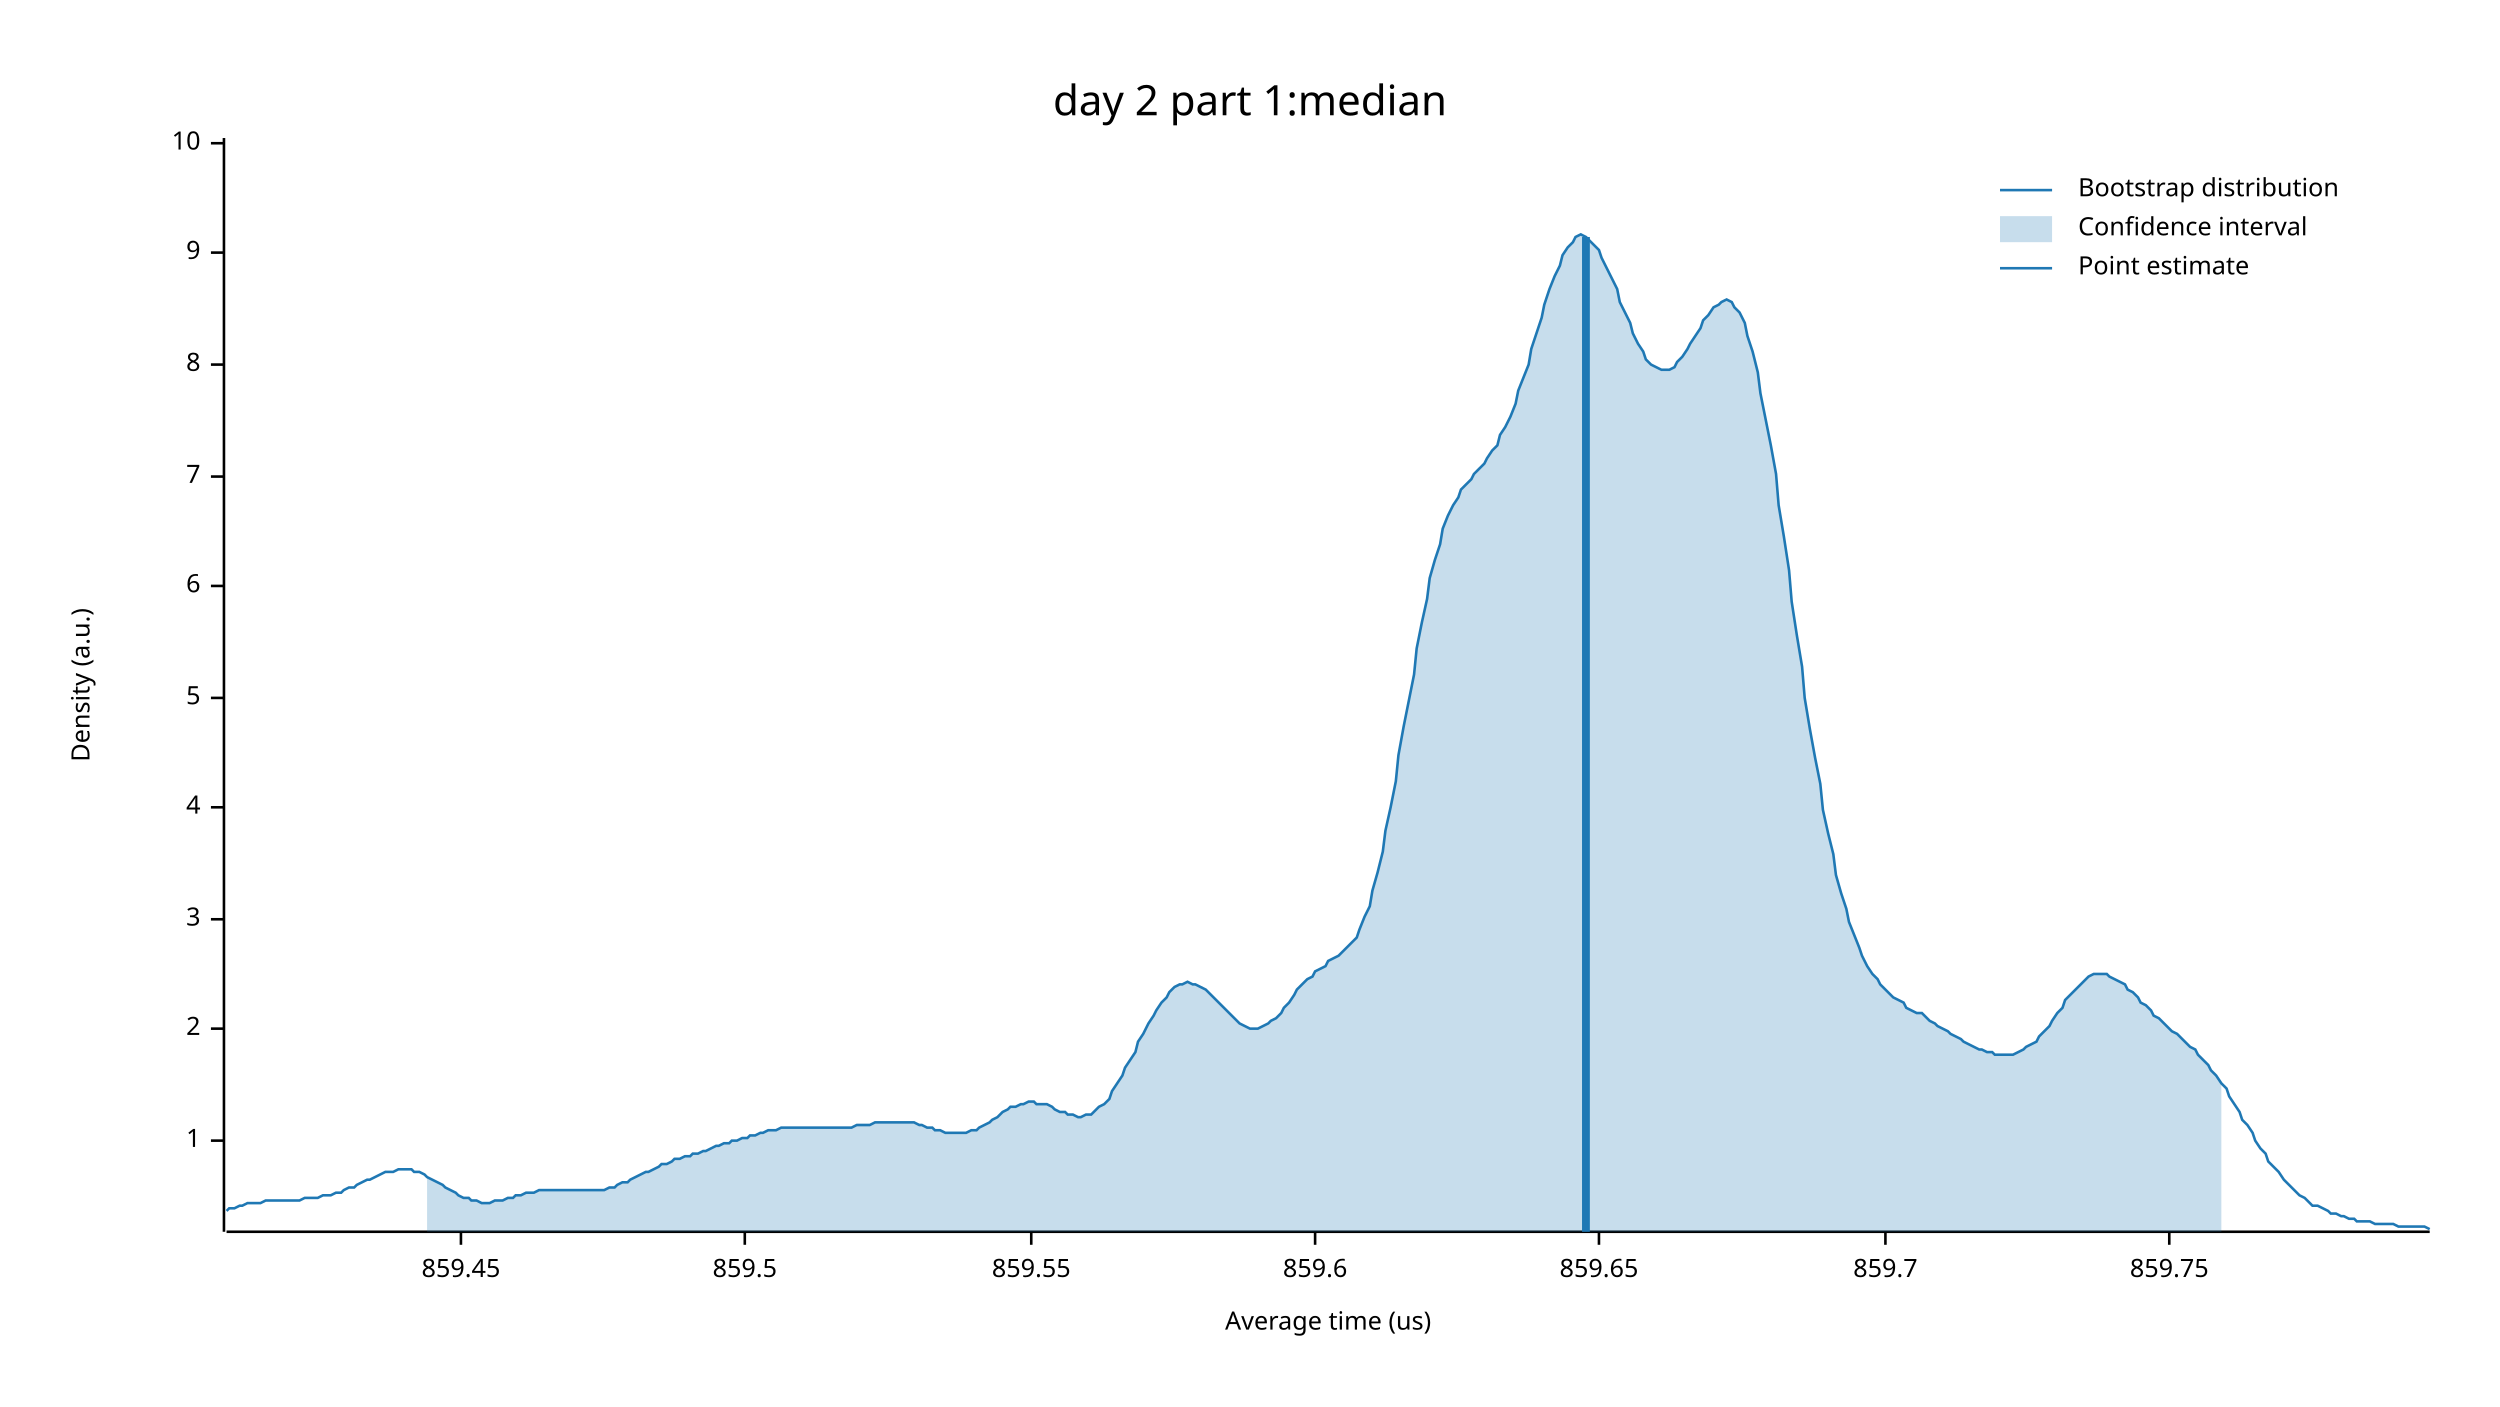
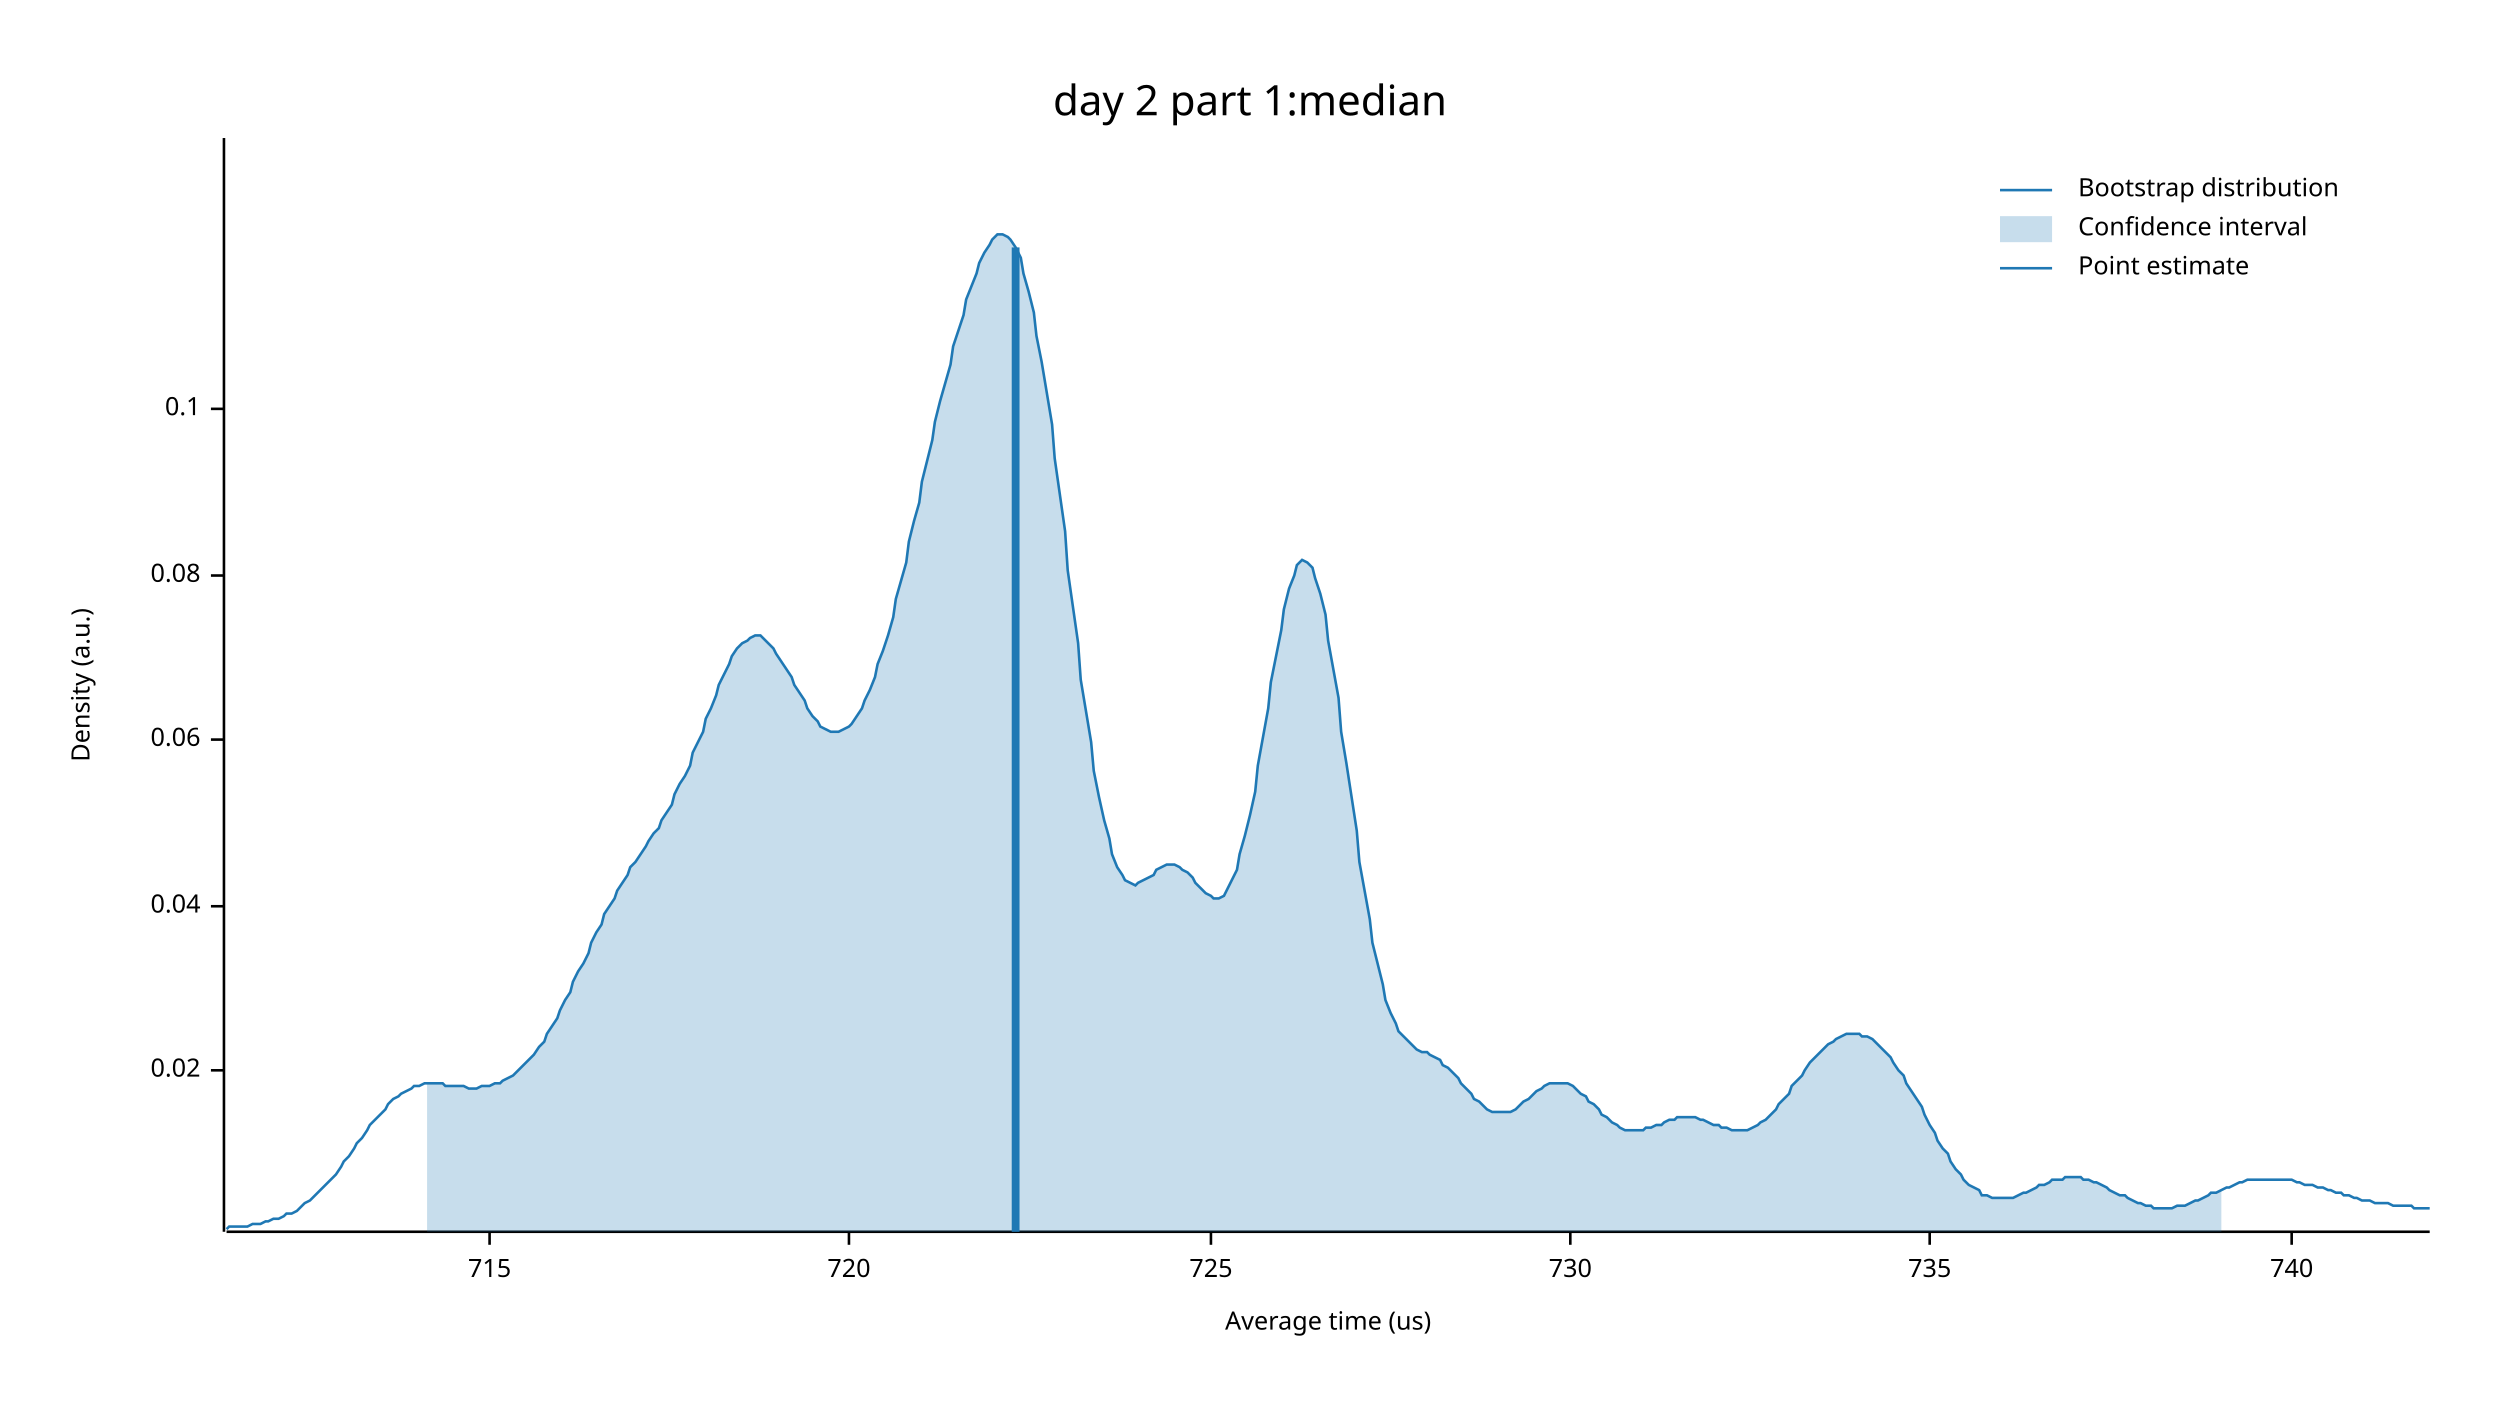
<svg xmlns="http://www.w3.org/2000/svg" width="960" height="540" viewBox="0 0 960 540">
  <text x="480" y="32" dy="0.76em" text-anchor="middle" font-family="sans-serif" font-size="16.129" opacity="1" fill="#000000">
day 2 part 1:median
</text>
  <text x="27" y="263" dy="0.76em" text-anchor="middle" font-family="sans-serif" font-size="9.677" opacity="1" fill="#000000" transform="rotate(270, 27, 263)">
Density (a.u.)
</text>
  <text x="510" y="513" dy="-0.5ex" text-anchor="middle" font-family="sans-serif" font-size="9.677" opacity="1" fill="#000000">
Average time (us)
</text>
  <polyline fill="none" opacity="1" stroke="#000000" stroke-width="1" points="86,53 86,473 " />
-   <text x="77" y="438" dy="0.5ex" text-anchor="end" font-family="sans-serif" font-size="9.677" opacity="1" fill="#000000">
- 1
+   <text x="77" y="411" dy="0.5ex" text-anchor="end" font-family="sans-serif" font-size="9.677" opacity="1" fill="#000000">
+ 0.02
</text>
-   <polyline fill="none" opacity="1" stroke="#000000" stroke-width="1" points="81,438 86,438 " />
-   <text x="77" y="395" dy="0.5ex" text-anchor="end" font-family="sans-serif" font-size="9.677" opacity="1" fill="#000000">
- 2
+   <polyline fill="none" opacity="1" stroke="#000000" stroke-width="1" points="81,411 86,411 " />
+   <text x="77" y="348" dy="0.5ex" text-anchor="end" font-family="sans-serif" font-size="9.677" opacity="1" fill="#000000">
+ 0.04
</text>
-   <polyline fill="none" opacity="1" stroke="#000000" stroke-width="1" points="81,395 86,395 " />
-   <text x="77" y="353" dy="0.5ex" text-anchor="end" font-family="sans-serif" font-size="9.677" opacity="1" fill="#000000">
- 3
+   <polyline fill="none" opacity="1" stroke="#000000" stroke-width="1" points="81,348 86,348 " />
+   <text x="77" y="284" dy="0.5ex" text-anchor="end" font-family="sans-serif" font-size="9.677" opacity="1" fill="#000000">
+ 0.06
</text>
-   <polyline fill="none" opacity="1" stroke="#000000" stroke-width="1" points="81,353 86,353 " />
-   <text x="77" y="310" dy="0.5ex" text-anchor="end" font-family="sans-serif" font-size="9.677" opacity="1" fill="#000000">
- 4
+   <polyline fill="none" opacity="1" stroke="#000000" stroke-width="1" points="81,284 86,284 " />
+   <text x="77" y="221" dy="0.5ex" text-anchor="end" font-family="sans-serif" font-size="9.677" opacity="1" fill="#000000">
+ 0.08
</text>
-   <polyline fill="none" opacity="1" stroke="#000000" stroke-width="1" points="81,310 86,310 " />
-   <text x="77" y="268" dy="0.5ex" text-anchor="end" font-family="sans-serif" font-size="9.677" opacity="1" fill="#000000">
- 5
+   <polyline fill="none" opacity="1" stroke="#000000" stroke-width="1" points="81,221 86,221 " />
+   <text x="77" y="157" dy="0.5ex" text-anchor="end" font-family="sans-serif" font-size="9.677" opacity="1" fill="#000000">
+ 0.1
</text>
-   <polyline fill="none" opacity="1" stroke="#000000" stroke-width="1" points="81,268 86,268 " />
-   <text x="77" y="225" dy="0.5ex" text-anchor="end" font-family="sans-serif" font-size="9.677" opacity="1" fill="#000000">
- 6
+   <polyline fill="none" opacity="1" stroke="#000000" stroke-width="1" points="81,157 86,157 " />
+   <polyline fill="none" opacity="1" stroke="#000000" stroke-width="1" points="87,473 933,473 " />
+   <text x="188" y="483" dy="0.76em" text-anchor="middle" font-family="sans-serif" font-size="9.677" opacity="1" fill="#000000">
+ 715
</text>
-   <polyline fill="none" opacity="1" stroke="#000000" stroke-width="1" points="81,225 86,225 " />
-   <text x="77" y="183" dy="0.5ex" text-anchor="end" font-family="sans-serif" font-size="9.677" opacity="1" fill="#000000">
- 7
+   <polyline fill="none" opacity="1" stroke="#000000" stroke-width="1" points="188,473 188,478 " />
+   <text x="326" y="483" dy="0.76em" text-anchor="middle" font-family="sans-serif" font-size="9.677" opacity="1" fill="#000000">
+ 720
</text>
-   <polyline fill="none" opacity="1" stroke="#000000" stroke-width="1" points="81,183 86,183 " />
-   <text x="77" y="140" dy="0.5ex" text-anchor="end" font-family="sans-serif" font-size="9.677" opacity="1" fill="#000000">
- 8
+   <polyline fill="none" opacity="1" stroke="#000000" stroke-width="1" points="326,473 326,478 " />
+   <text x="465" y="483" dy="0.76em" text-anchor="middle" font-family="sans-serif" font-size="9.677" opacity="1" fill="#000000">
+ 725
</text>
-   <polyline fill="none" opacity="1" stroke="#000000" stroke-width="1" points="81,140 86,140 " />
-   <text x="77" y="97" dy="0.5ex" text-anchor="end" font-family="sans-serif" font-size="9.677" opacity="1" fill="#000000">
- 9
+   <polyline fill="none" opacity="1" stroke="#000000" stroke-width="1" points="465,473 465,478 " />
+   <text x="603" y="483" dy="0.76em" text-anchor="middle" font-family="sans-serif" font-size="9.677" opacity="1" fill="#000000">
+ 730
</text>
-   <polyline fill="none" opacity="1" stroke="#000000" stroke-width="1" points="81,97 86,97 " />
-   <text x="77" y="55" dy="0.5ex" text-anchor="end" font-family="sans-serif" font-size="9.677" opacity="1" fill="#000000">
- 10
+   <polyline fill="none" opacity="1" stroke="#000000" stroke-width="1" points="603,473 603,478 " />
+   <text x="741" y="483" dy="0.76em" text-anchor="middle" font-family="sans-serif" font-size="9.677" opacity="1" fill="#000000">
+ 735
</text>
-   <polyline fill="none" opacity="1" stroke="#000000" stroke-width="1" points="81,55 86,55 " />
-   <polyline fill="none" opacity="1" stroke="#000000" stroke-width="1" points="87,473 933,473 " />
-   <text x="177" y="483" dy="0.76em" text-anchor="middle" font-family="sans-serif" font-size="9.677" opacity="1" fill="#000000">
- 859.45
+   <polyline fill="none" opacity="1" stroke="#000000" stroke-width="1" points="741,473 741,478 " />
+   <text x="880" y="483" dy="0.76em" text-anchor="middle" font-family="sans-serif" font-size="9.677" opacity="1" fill="#000000">
+ 740
</text>
-   <polyline fill="none" opacity="1" stroke="#000000" stroke-width="1" points="177,473 177,478 " />
-   <text x="286" y="483" dy="0.76em" text-anchor="middle" font-family="sans-serif" font-size="9.677" opacity="1" fill="#000000">
- 859.5
- </text>
-   <polyline fill="none" opacity="1" stroke="#000000" stroke-width="1" points="286,473 286,478 " />
-   <text x="396" y="483" dy="0.76em" text-anchor="middle" font-family="sans-serif" font-size="9.677" opacity="1" fill="#000000">
- 859.55
- </text>
-   <polyline fill="none" opacity="1" stroke="#000000" stroke-width="1" points="396,473 396,478 " />
-   <text x="505" y="483" dy="0.76em" text-anchor="middle" font-family="sans-serif" font-size="9.677" opacity="1" fill="#000000">
- 859.6
- </text>
-   <polyline fill="none" opacity="1" stroke="#000000" stroke-width="1" points="505,473 505,478 " />
-   <text x="614" y="483" dy="0.76em" text-anchor="middle" font-family="sans-serif" font-size="9.677" opacity="1" fill="#000000">
- 859.65
- </text>
-   <polyline fill="none" opacity="1" stroke="#000000" stroke-width="1" points="614,473 614,478 " />
-   <text x="724" y="483" dy="0.76em" text-anchor="middle" font-family="sans-serif" font-size="9.677" opacity="1" fill="#000000">
- 859.7
- </text>
-   <polyline fill="none" opacity="1" stroke="#000000" stroke-width="1" points="724,473 724,478 " />
-   <text x="833" y="483" dy="0.76em" text-anchor="middle" font-family="sans-serif" font-size="9.677" opacity="1" fill="#000000">
- 859.75
- </text>
-   <polyline fill="none" opacity="1" stroke="#000000" stroke-width="1" points="833,473 833,478 " />
-   <polyline fill="none" opacity="1" stroke="#1F78B4" stroke-width="1" points="87,465 88,464 90,464 92,463 93,463 95,462 97,462 98,462 100,462 102,461 103,461 105,461 107,461 109,461 110,461 112,461 114,461 115,461 117,460 119,460 120,460 122,460 124,459 125,459 127,459 129,458 131,458 132,457 134,456 136,456 137,455 139,454 141,453 142,453 144,452 146,451 148,450 149,450 151,450 153,449 154,449 156,449 158,449 159,450 161,450 163,451 164,452 166,453 168,454 170,455 171,456 173,457 175,458 176,459 178,460 180,460 181,461 183,461 185,462 187,462 188,462 190,461 192,461 193,461 195,460 197,460 198,459 200,459 202,458 203,458 205,458 207,457 209,457 210,457 212,457 214,457 215,457 217,457 219,457 220,457 222,457 224,457 226,457 227,457 229,457 231,457 232,457 234,456 236,456 237,455 239,454 241,454 242,453 244,452 246,451 248,450 249,450 251,449 253,448 254,447 256,447 258,446 259,445 261,445 263,444 265,444 266,443 268,443 270,442 271,442 273,441 275,440 276,440 278,439 280,439 281,438 283,438 285,437 287,437 288,436 290,436 292,435 293,435 295,434 297,434 298,434 300,433 302,433 304,433 305,433 307,433 309,433 310,433 312,433 314,433 315,433 317,433 319,433 320,433 322,433 324,433 326,433 327,433 329,432 331,432 332,432 334,432 336,431 337,431 339,431 341,431 343,431 344,431 346,431 348,431 349,431 351,431 353,432 354,432 356,433 358,433 359,434 361,434 363,435 365,435 366,435 368,435 370,435 371,435 373,434 375,434 376,433 378,432 380,431 381,430 383,429 385,427 387,426 388,425 390,425 392,424 393,424 395,423 397,423 398,424 400,424 402,424 404,425 405,426 407,427 409,427 410,428 412,428 414,429 415,429 417,428 419,428 420,427 422,425 424,424 426,422 427,419 429,416 431,413 432,410 434,407 436,404 437,400 439,397 441,393 443,390 444,388 446,385 448,383 449,381 451,379 453,378 454,378 456,377 458,378 459,378 461,379 463,380 465,382 466,383 468,385 470,387 471,388 473,390 475,392 476,393 478,394 480,395 482,395 483,395 485,394 487,393 488,392 490,391 492,389 493,387 495,385 497,382 498,380 500,378 502,376 504,375 505,373 507,372 509,371 510,369 512,368 514,367 515,366 517,364 519,362 521,360 522,357 524,352 526,348 527,342 529,335 531,327 532,319 534,310 536,300 537,290 539,279 541,269 543,259 544,249 546,239 548,230 549,222 551,215 553,209 554,203 556,198 558,194 560,191 561,188 563,186 565,184 566,182 568,180 570,178 571,176 573,173 575,171 576,167 578,164 580,160 582,155 583,150 585,145 587,140 588,134 590,128 592,122 593,117 595,111 597,106 599,102 600,98 602,95 604,93 605,91 607,90 609,91 610,92 612,94 614,96 615,99 617,103 619,107 621,111 622,116 624,120 626,124 627,128 629,132 631,135 632,138 634,140 636,141 638,142 639,142 641,142 643,141 644,139 646,137 648,134 649,132 651,129 653,126 654,123 656,121 658,118 660,117 661,116 663,115 665,116 666,118 668,120 670,124 671,129 673,135 675,143 676,151 678,161 680,171 682,182 683,194 685,206 687,219 688,231 690,244 692,256 693,268 695,280 697,291 699,301 700,311 702,320 704,328 705,336 707,343 709,349 710,354 712,359 714,364 715,367 717,371 719,374 721,376 722,378 724,380 726,382 727,383 729,384 731,385 732,387 734,388 736,389 738,389 739,390 741,392 743,393 744,394 746,395 748,396 749,397 751,398 753,399 754,400 756,401 758,402 760,403 761,403 763,404 765,404 766,405 768,405 770,405 771,405 773,405 775,404 777,403 778,402 780,401 782,400 783,398 785,396 787,394 788,392 790,389 792,387 793,384 795,382 797,380 799,378 800,377 802,375 804,374 805,374 807,374 809,374 810,375 812,376 814,377 816,378 817,380 819,381 821,383 822,385 824,386 826,388 827,390 829,391 831,393 832,394 834,396 836,397 838,399 839,400 841,402 843,403 844,405 846,407 848,409 849,411 851,413 853,416 855,418 856,421 858,424 860,427 861,430 863,432 865,435 866,438 868,441 870,443 871,446 873,448 875,450 877,453 878,454 880,456 882,458 883,459 885,460 887,462 888,463 890,463 892,464 894,465 895,466 897,466 899,467 900,467 902,468 904,468 905,469 907,469 909,469 910,469 912,470 914,470 916,470 917,470 919,470 921,471 922,471 924,471 926,471 927,471 929,471 931,471 933,472 " />
-   <polygon opacity="0.25" fill="#1F78B4" points="164,452 166,453 168,454 170,455 171,456 173,457 175,458 176,459 178,460 180,460 181,461 183,461 185,462 187,462 188,462 190,461 192,461 193,461 195,460 197,460 198,459 200,459 202,458 203,458 205,458 207,457 209,457 210,457 212,457 214,457 215,457 217,457 219,457 220,457 222,457 224,457 226,457 227,457 229,457 231,457 232,457 234,456 236,456 237,455 239,454 241,454 242,453 244,452 246,451 248,450 249,450 251,449 253,448 254,447 256,447 258,446 259,445 261,445 263,444 265,444 266,443 268,443 270,442 271,442 273,441 275,440 276,440 278,439 280,439 281,438 283,438 285,437 287,437 288,436 290,436 292,435 293,435 295,434 297,434 298,434 300,433 302,433 304,433 305,433 307,433 309,433 310,433 312,433 314,433 315,433 317,433 319,433 320,433 322,433 324,433 326,433 327,433 329,432 331,432 332,432 334,432 336,431 337,431 339,431 341,431 343,431 344,431 346,431 348,431 349,431 351,431 353,432 354,432 356,433 358,433 359,434 361,434 363,435 365,435 366,435 368,435 370,435 371,435 373,434 375,434 376,433 378,432 380,431 381,430 383,429 385,427 387,426 388,425 390,425 392,424 393,424 395,423 397,423 398,424 400,424 402,424 404,425 405,426 407,427 409,427 410,428 412,428 414,429 415,429 417,428 419,428 420,427 422,425 424,424 426,422 427,419 429,416 431,413 432,410 434,407 436,404 437,400 439,397 441,393 443,390 444,388 446,385 448,383 449,381 451,379 453,378 454,378 456,377 458,378 459,378 461,379 463,380 465,382 466,383 468,385 470,387 471,388 473,390 475,392 476,393 478,394 480,395 482,395 483,395 485,394 487,393 488,392 490,391 492,389 493,387 495,385 497,382 498,380 500,378 502,376 504,375 505,373 507,372 509,371 510,369 512,368 514,367 515,366 517,364 519,362 521,360 522,357 524,352 526,348 527,342 529,335 531,327 532,319 534,310 536,300 537,290 539,279 541,269 543,259 544,249 546,239 548,230 549,222 551,215 553,209 554,203 556,198 558,194 560,191 561,188 563,186 565,184 566,182 568,180 570,178 571,176 573,173 575,171 576,167 578,164 580,160 582,155 583,150 585,145 587,140 588,134 590,128 592,122 593,117 595,111 597,106 599,102 600,98 602,95 604,93 605,91 607,90 609,91 610,92 612,94 614,96 615,99 617,103 619,107 621,111 622,116 624,120 626,124 627,128 629,132 631,135 632,138 634,140 636,141 638,142 639,142 641,142 643,141 644,139 646,137 648,134 649,132 651,129 653,126 654,123 656,121 658,118 660,117 661,116 663,115 665,116 666,118 668,120 670,124 671,129 673,135 675,143 676,151 678,161 680,171 682,182 683,194 685,206 687,219 688,231 690,244 692,256 693,268 695,280 697,291 699,301 700,311 702,320 704,328 705,336 707,343 709,349 710,354 712,359 714,364 715,367 717,371 719,374 721,376 722,378 724,380 726,382 727,383 729,384 731,385 732,387 734,388 736,389 738,389 739,390 741,392 743,393 744,394 746,395 748,396 749,397 751,398 753,399 754,400 756,401 758,402 760,403 761,403 763,404 765,404 766,405 768,405 770,405 771,405 773,405 775,404 777,403 778,402 780,401 782,400 783,398 785,396 787,394 788,392 790,389 792,387 793,384 795,382 797,380 799,378 800,377 802,375 804,374 805,374 807,374 809,374 810,375 812,376 814,377 816,378 817,380 819,381 821,383 822,385 824,386 826,388 827,390 829,391 831,393 832,394 834,396 836,397 838,399 839,400 841,402 843,403 844,405 846,407 848,409 849,411 851,413 853,416 853,473 164,473 " />
-   <polyline fill="none" opacity="1" stroke="#1F78B4" stroke-width="3" points="609,473 609,91 " />
+   <polyline fill="none" opacity="1" stroke="#000000" stroke-width="1" points="880,473 880,478 " />
+   <polyline fill="none" opacity="1" stroke="#1F78B4" stroke-width="1" points="87,472 88,471 90,471 92,471 93,471 95,471 97,470 98,470 100,470 102,469 103,469 105,468 107,468 109,467 110,466 112,466 114,465 115,464 117,462 119,461 120,460 122,458 124,456 125,455 127,453 129,451 131,448 132,446 134,444 136,441 137,439 139,437 141,434 142,432 144,430 146,428 148,426 149,424 151,422 153,421 154,420 156,419 158,418 159,417 161,417 163,416 164,416 166,416 168,416 170,416 171,417 173,417 175,417 176,417 178,417 180,418 181,418 183,418 185,417 187,417 188,417 190,416 192,416 193,415 195,414 197,413 198,412 200,410 202,408 203,407 205,405 207,402 209,400 210,397 212,394 214,391 215,388 217,384 219,381 220,377 222,373 224,370 226,366 227,362 229,358 231,355 232,351 234,348 236,345 237,342 239,339 241,336 242,333 244,331 246,328 248,325 249,323 251,320 253,318 254,315 256,312 258,309 259,305 261,301 263,298 265,294 266,289 268,285 270,281 271,276 273,272 275,267 276,263 278,259 280,255 281,252 283,249 285,247 287,246 288,245 290,244 292,244 293,245 295,247 297,249 298,251 300,254 302,257 304,260 305,263 307,266 309,269 310,272 312,275 314,277 315,279 317,280 319,281 320,281 322,281 324,280 326,279 327,278 329,275 331,272 332,269 334,265 336,260 337,255 339,250 341,244 343,237 344,230 346,223 348,216 349,208 351,200 353,193 354,185 356,177 358,169 359,162 361,154 363,147 365,140 366,133 368,127 370,121 371,115 373,110 375,105 376,101 378,97 380,94 381,92 383,90 385,90 387,91 388,92 390,95 392,99 393,105 395,112 397,120 398,129 400,139 402,151 404,163 405,176 407,190 409,204 410,219 412,233 414,247 415,261 417,273 419,285 420,296 422,306 424,315 426,322 427,328 429,333 431,336 432,338 434,339 436,340 437,339 439,338 441,337 443,336 444,334 446,333 448,332 449,332 451,332 453,333 454,334 456,335 458,337 459,339 461,341 463,343 465,344 466,345 468,345 470,344 471,342 473,338 475,334 476,328 478,321 480,313 482,304 483,294 485,283 487,272 488,262 490,252 492,242 493,234 495,226 497,221 498,217 500,215 502,216 504,218 505,222 507,228 509,236 510,246 512,257 514,268 515,281 517,293 519,306 521,319 522,331 524,342 526,353 527,362 529,370 531,378 532,384 534,389 536,393 537,396 539,398 541,400 543,402 544,403 546,404 548,404 549,405 551,406 553,407 554,409 556,410 558,412 560,414 561,416 563,418 565,420 566,422 568,423 570,425 571,426 573,427 575,427 576,427 578,427 580,427 582,426 583,425 585,423 587,422 588,421 590,419 592,418 593,417 595,416 597,416 599,416 600,416 602,416 604,417 605,418 607,420 609,421 610,423 612,424 614,426 615,428 617,429 619,431 621,432 622,433 624,434 626,434 627,434 629,434 631,434 632,433 634,433 636,432 638,432 639,431 641,430 643,430 644,429 646,429 648,429 649,429 651,429 653,430 654,430 656,431 658,432 660,432 661,433 663,433 665,434 666,434 668,434 670,434 671,434 673,433 675,432 676,431 678,430 680,428 682,426 683,424 685,422 687,420 688,417 690,415 692,413 693,411 695,408 697,406 699,404 700,403 702,401 704,400 705,399 707,398 709,397 710,397 712,397 714,397 715,398 717,398 719,399 721,401 722,402 724,404 726,406 727,408 729,411 731,413 732,416 734,419 736,422 738,425 739,428 741,432 743,435 744,438 746,441 748,443 749,446 751,449 753,451 754,453 756,455 758,456 760,457 761,459 763,459 765,460 766,460 768,460 770,460 771,460 773,460 775,459 777,458 778,458 780,457 782,456 783,455 785,455 787,454 788,453 790,453 792,453 793,452 795,452 797,452 799,452 800,453 802,453 804,454 805,454 807,455 809,456 810,457 812,458 814,459 816,459 817,460 819,461 821,462 822,462 824,463 826,463 827,464 829,464 831,464 832,464 834,464 836,463 838,463 839,463 841,462 843,461 844,461 846,460 848,459 849,458 851,458 853,457 855,456 856,456 858,455 860,454 861,454 863,453 865,453 866,453 868,453 870,453 871,453 873,453 875,453 877,453 878,453 880,453 882,454 883,454 885,455 887,455 888,455 890,456 892,456 894,457 895,457 897,458 899,458 900,459 902,459 904,460 905,460 907,461 909,461 910,461 912,462 914,462 916,462 917,462 919,463 921,463 922,463 924,463 926,463 927,464 929,464 931,464 933,464 " />
+   <polygon opacity="0.25" fill="#1F78B4" points="164,416 166,416 168,416 170,416 171,417 173,417 175,417 176,417 178,417 180,418 181,418 183,418 185,417 187,417 188,417 190,416 192,416 193,415 195,414 197,413 198,412 200,410 202,408 203,407 205,405 207,402 209,400 210,397 212,394 214,391 215,388 217,384 219,381 220,377 222,373 224,370 226,366 227,362 229,358 231,355 232,351 234,348 236,345 237,342 239,339 241,336 242,333 244,331 246,328 248,325 249,323 251,320 253,318 254,315 256,312 258,309 259,305 261,301 263,298 265,294 266,289 268,285 270,281 271,276 273,272 275,267 276,263 278,259 280,255 281,252 283,249 285,247 287,246 288,245 290,244 292,244 293,245 295,247 297,249 298,251 300,254 302,257 304,260 305,263 307,266 309,269 310,272 312,275 314,277 315,279 317,280 319,281 320,281 322,281 324,280 326,279 327,278 329,275 331,272 332,269 334,265 336,260 337,255 339,250 341,244 343,237 344,230 346,223 348,216 349,208 351,200 353,193 354,185 356,177 358,169 359,162 361,154 363,147 365,140 366,133 368,127 370,121 371,115 373,110 375,105 376,101 378,97 380,94 381,92 383,90 385,90 387,91 388,92 390,95 392,99 393,105 395,112 397,120 398,129 400,139 402,151 404,163 405,176 407,190 409,204 410,219 412,233 414,247 415,261 417,273 419,285 420,296 422,306 424,315 426,322 427,328 429,333 431,336 432,338 434,339 436,340 437,339 439,338 441,337 443,336 444,334 446,333 448,332 449,332 451,332 453,333 454,334 456,335 458,337 459,339 461,341 463,343 465,344 466,345 468,345 470,344 471,342 473,338 475,334 476,328 478,321 480,313 482,304 483,294 485,283 487,272 488,262 490,252 492,242 493,234 495,226 497,221 498,217 500,215 502,216 504,218 505,222 507,228 509,236 510,246 512,257 514,268 515,281 517,293 519,306 521,319 522,331 524,342 526,353 527,362 529,370 531,378 532,384 534,389 536,393 537,396 539,398 541,400 543,402 544,403 546,404 548,404 549,405 551,406 553,407 554,409 556,410 558,412 560,414 561,416 563,418 565,420 566,422 568,423 570,425 571,426 573,427 575,427 576,427 578,427 580,427 582,426 583,425 585,423 587,422 588,421 590,419 592,418 593,417 595,416 597,416 599,416 600,416 602,416 604,417 605,418 607,420 609,421 610,423 612,424 614,426 615,428 617,429 619,431 621,432 622,433 624,434 626,434 627,434 629,434 631,434 632,433 634,433 636,432 638,432 639,431 641,430 643,430 644,429 646,429 648,429 649,429 651,429 653,430 654,430 656,431 658,432 660,432 661,433 663,433 665,434 666,434 668,434 670,434 671,434 673,433 675,432 676,431 678,430 680,428 682,426 683,424 685,422 687,420 688,417 690,415 692,413 693,411 695,408 697,406 699,404 700,403 702,401 704,400 705,399 707,398 709,397 710,397 712,397 714,397 715,398 717,398 719,399 721,401 722,402 724,404 726,406 727,408 729,411 731,413 732,416 734,419 736,422 738,425 739,428 741,432 743,435 744,438 746,441 748,443 749,446 751,449 753,451 754,453 756,455 758,456 760,457 761,459 763,459 765,460 766,460 768,460 770,460 771,460 773,460 775,459 777,458 778,458 780,457 782,456 783,455 785,455 787,454 788,453 790,453 792,453 793,452 795,452 797,452 799,452 800,453 802,453 804,454 805,454 807,455 809,456 810,457 812,458 814,459 816,459 817,460 819,461 821,462 822,462 824,463 826,463 827,464 829,464 831,464 832,464 834,464 836,463 838,463 839,463 841,462 843,461 844,461 846,460 848,459 849,458 851,458 853,457 853,473 164,473 " />
+   <polyline fill="none" opacity="1" stroke="#1F78B4" stroke-width="3" points="390,473 390,95 " />
  <text x="798" y="68" dy="0.76em" text-anchor="start" font-family="sans-serif" font-size="9.677" opacity="1" fill="#000000">
Bootstrap distribution
</text>
  <text x="798" y="83" dy="0.76em" text-anchor="start" font-family="sans-serif" font-size="9.677" opacity="1" fill="#000000">
Confidence interval
</text>
  <text x="798" y="98" dy="0.76em" text-anchor="start" font-family="sans-serif" font-size="9.677" opacity="1" fill="#000000">
Point estimate
</text>
  <polyline fill="none" opacity="1" stroke="#1F78B4" stroke-width="1" points="768,73 788,73 " />
  <rect x="768" y="83" width="20" height="10" opacity="0.25" fill="#1F78B4" stroke="none" />
  <polyline fill="none" opacity="1" stroke="#1F78B4" stroke-width="1" points="768,103 788,103 " />
</svg>
